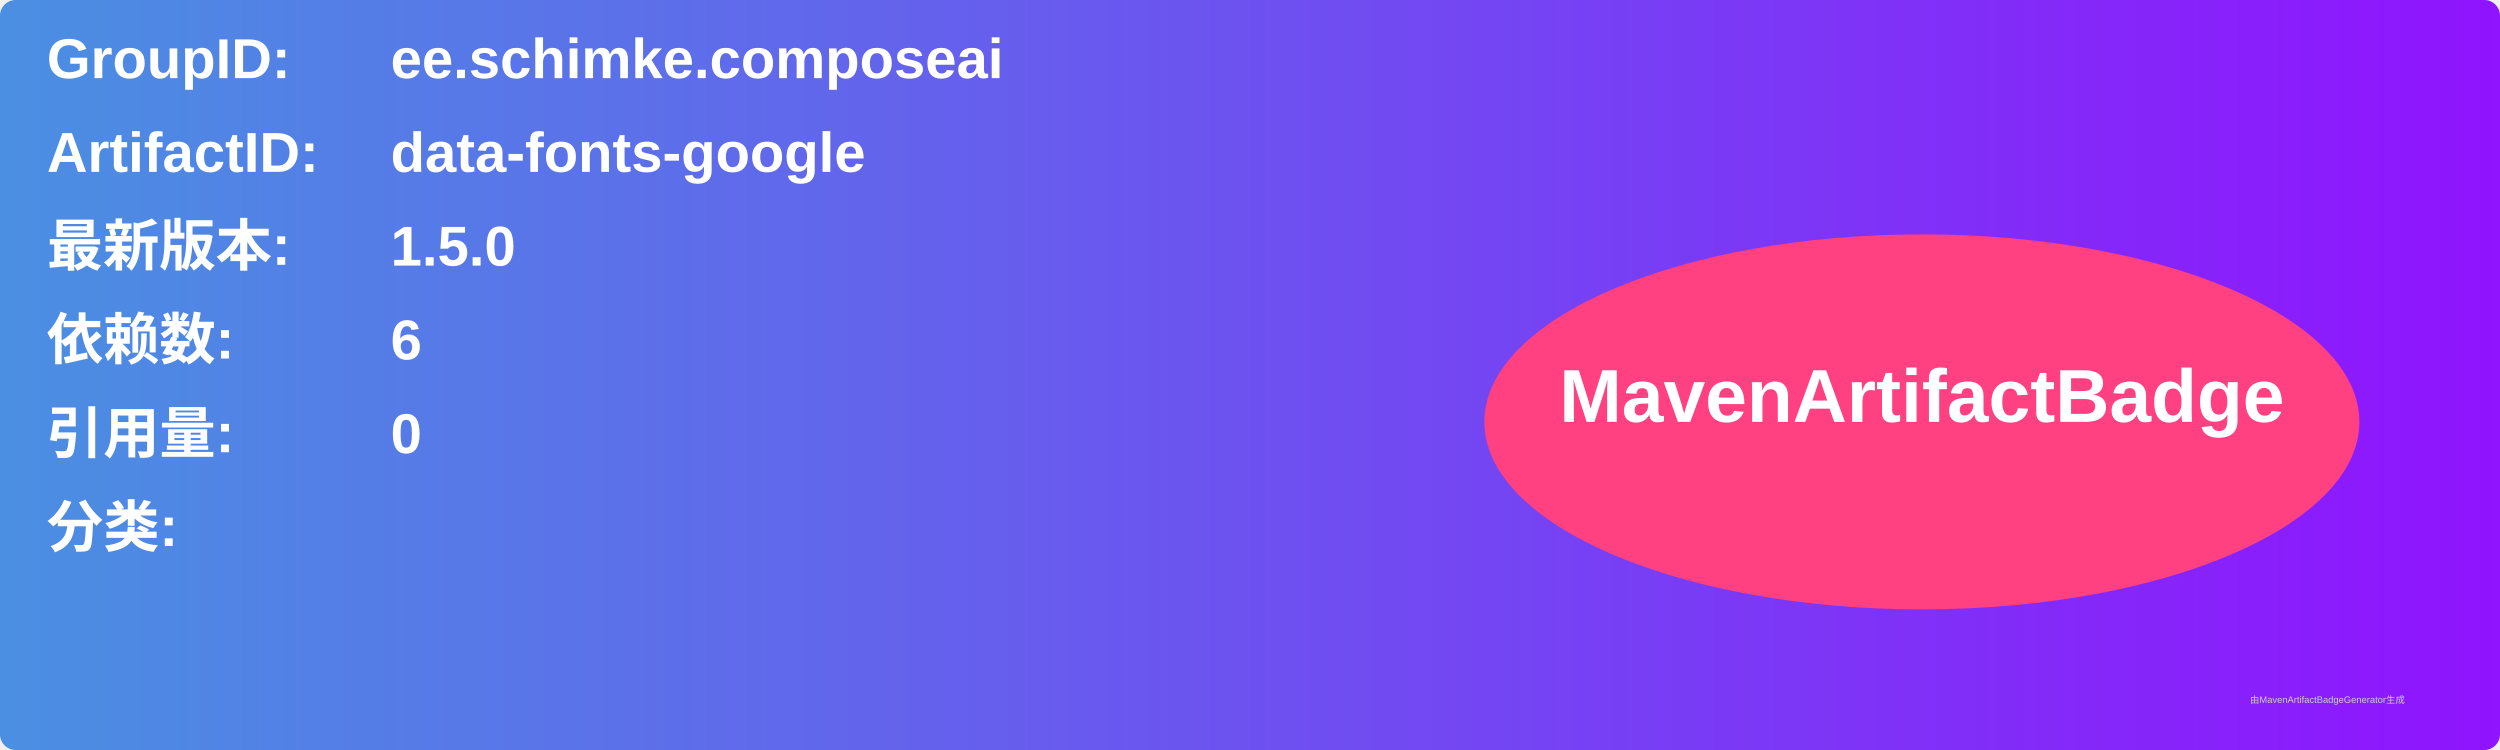
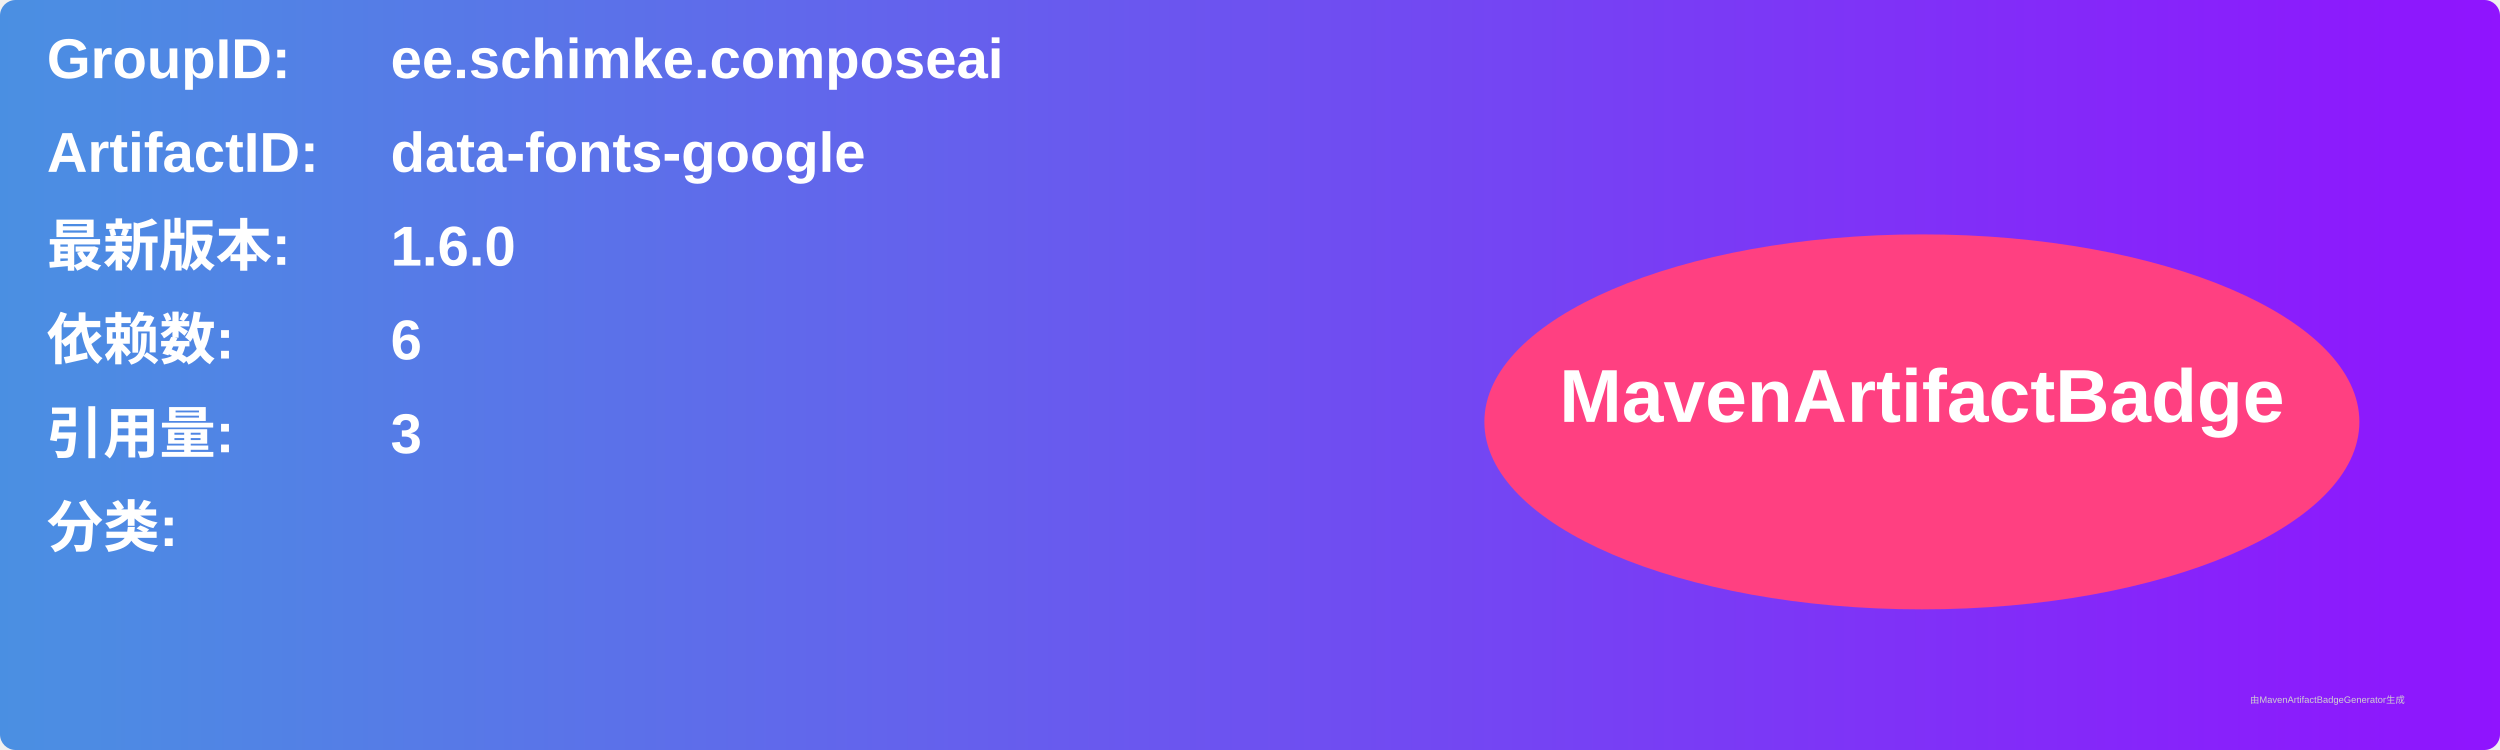
<svg xmlns="http://www.w3.org/2000/svg" width="800" height="240" viewBox="0 0 800 240">
  <linearGradient id="grad" x1="0%" y1="0%" x2="100%" y2="0%">
    <stop offset="0%" stop-color="#4a90e2" />
    <stop offset="100%" stop-color="#9013fe" />
  </linearGradient>
  <rect width="100%" height="100%" rx="5" ry="5" fill="url(#grad)" />
  <g transform="translate(15, 15)">
    <text x="0" y="10" font-family="Arial" font-size="18" fill="white" font-weight="bold" width="260">GroupID:</text>
    <text x="110" y="10" font-family="Arial" font-size="18" fill="white" font-weight="bold" width="460">ee.schimke.composeai</text>
    <text x="0" y="40" font-family="Arial" font-size="18" fill="white" font-weight="bold" width="260">ArtifactID:</text>
    <text x="110" y="40" font-family="Arial" font-size="18" fill="white" font-weight="bold" width="460">data-fonts-google</text>
    <text x="0" y="70" font-family="Arial" font-size="18" fill="white" font-weight="bold">最新版本:</text>
    <text x="110" y="70" font-family="Arial" font-size="18" fill="white" font-weight="bold">
-       <tspan font-weight="bold">1.5.0</tspan>
+       <tspan font-weight="bold">1.6.0</tspan>
    </text>
    <text x="0" y="100" font-family="Arial" font-size="18" fill="white" font-weight="bold">依赖数: </text>
    <text x="110" y="100" font-family="Arial" font-size="18" fill="white">
      <tspan font-weight="bold">6</tspan>
    </text>
    <text x="0" y="130" font-family="Arial" font-size="18" fill="white" font-weight="bold">引用量: </text>
    <text x="110" y="130" font-family="Arial" font-size="18" fill="white">
-       <tspan font-weight="bold">0</tspan>
+       <tspan font-weight="bold">3</tspan>
    </text>
    <text x="0" y="160" font-family="Arial" font-size="18" fill="white" font-weight="bold">分类:</text>
    <text x="10" y="190" font-family="Arial" font-size="10" fill="white">
      <tspan font-weight="bold" />
    </text>
    <ellipse cx="600" cy="120" rx="140" ry="60" fill="#ff4081" />
    <text x="600" y="120" text-anchor="middle" font-family="Arial" font-size="24" fill="white" font-weight="bold">MavenArtifactBadge</text>
  </g>
  <text x="720" y="225" font-family="Arial" font-size="3" fill="#d0d0d0">由MavenArtifactBadgeGenerator生成</text>
</svg>
